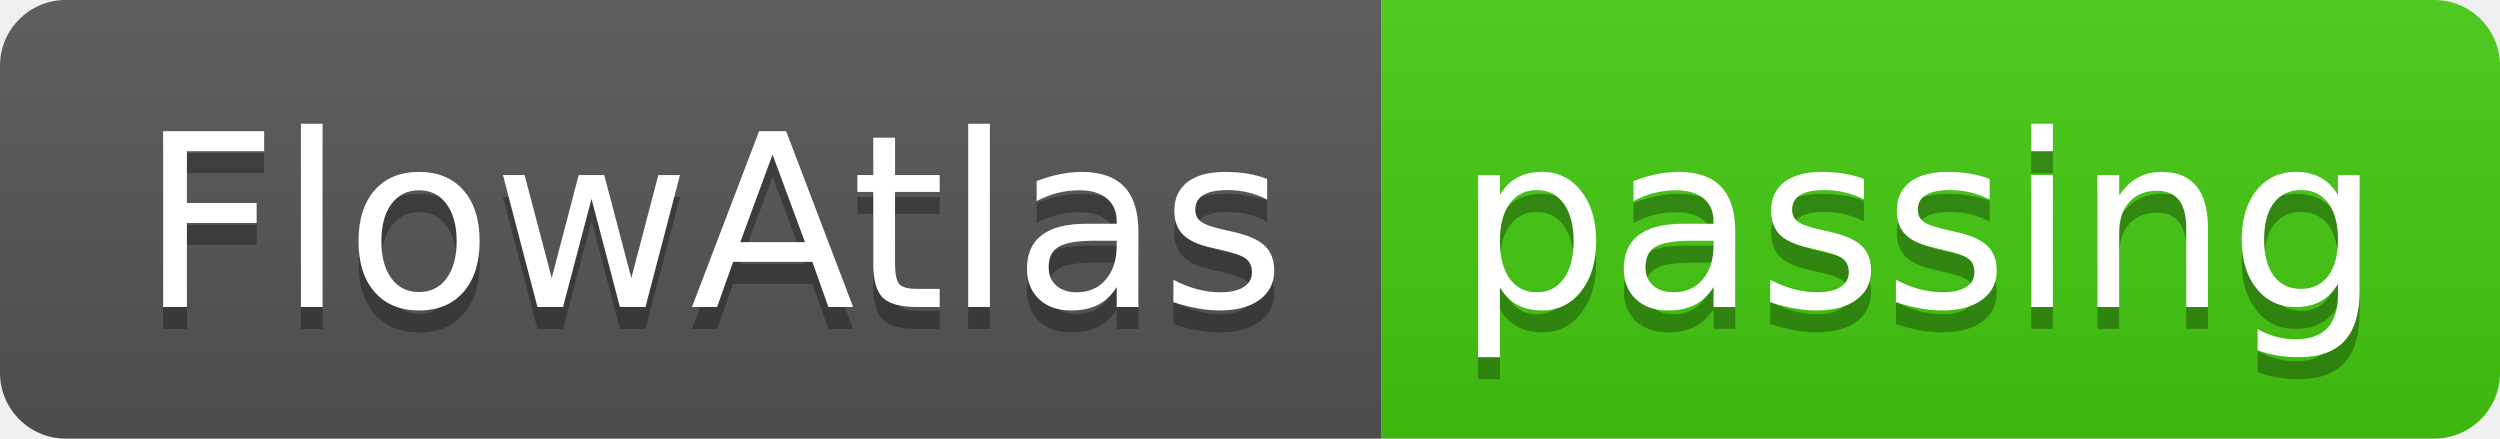
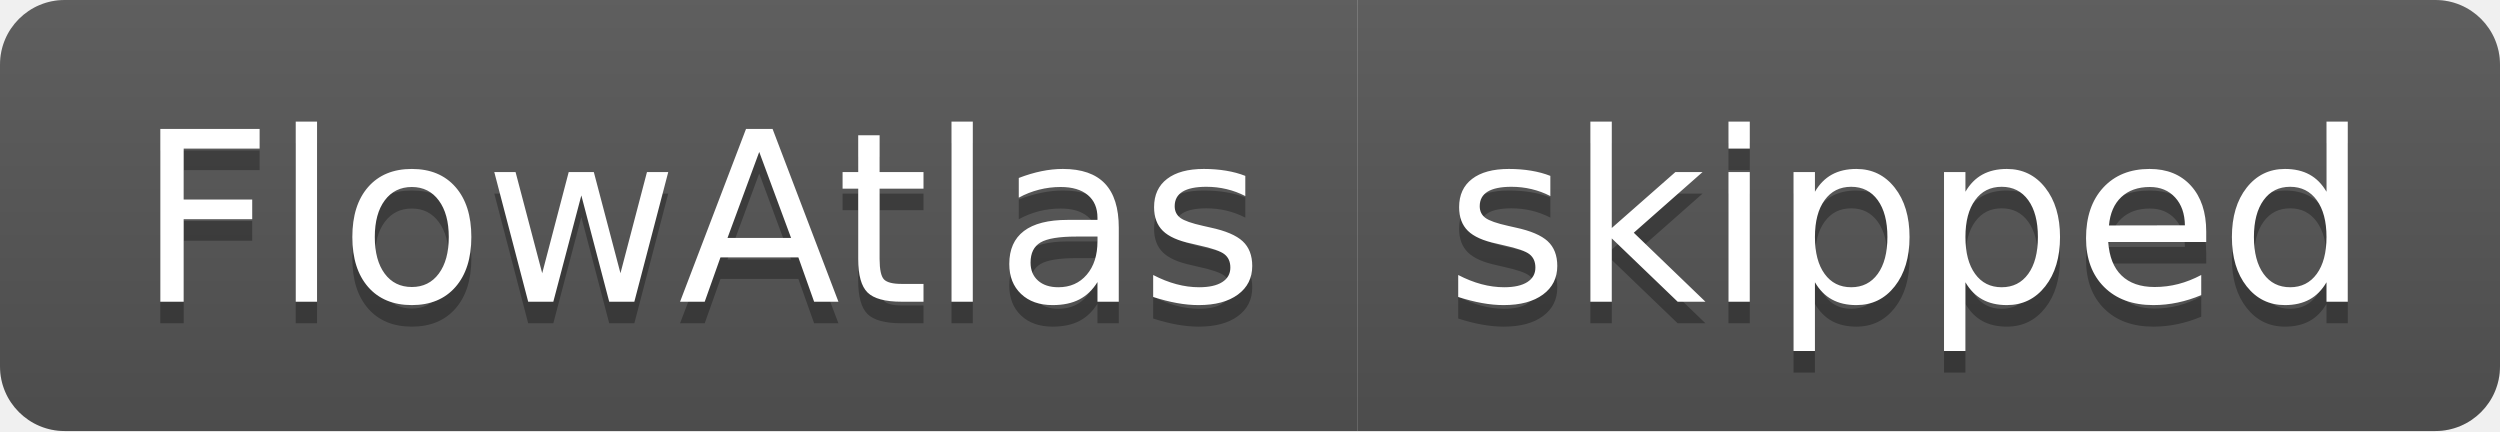
- <svg xmlns="http://www.w3.org/2000/svg" width="114" height="20" role="img" aria-label="FlowAtlas: passing">
+ <svg xmlns="http://www.w3.org/2000/svg" width="116" height="20" role="img" aria-label="FlowAtlas: skipped">
  <linearGradient id="s" x2="0" y2="100%">
    <stop offset="0" stop-color="#bbb" stop-opacity=".1" />
    <stop offset="1" stop-opacity=".1" />
  </linearGradient>
  <clipPath id="r">
-     <rect width="114" height="20" rx="3" fill="#fff" />
+     <rect width="116" height="20" rx="3" fill="#fff" />
  </clipPath>
  <g clip-path="url(#r)">
    <rect width="63" height="20" fill="#555" />
-     <rect x="63" width="51" height="20" fill="#4c1" />
-     <rect width="114" height="20" fill="url(#s)" />
+     <rect x="63" width="53" height="20" fill="#555" />
+     <rect width="116" height="20" fill="url(#s)" />
  </g>
  <g fill="#fff" text-anchor="middle" font-family="Verdana,Geneva,DejaVu Sans,sans-serif" text-rendering="geometricPrecision" font-size="110">
    <text aria-hidden="true" x="325" y="150" fill="#010101" fill-opacity=".3" transform="scale(.1)" textLength="530">FlowAtlas</text>
    <text x="325" y="140" transform="scale(.1)" fill="#fff" textLength="530">FlowAtlas</text>
-     <text aria-hidden="true" x="875" y="150" fill="#010101" fill-opacity=".3" transform="scale(.1)" textLength="410">passing</text>
-     <text x="875" y="140" transform="scale(.1)" fill="#fff" textLength="410">passing</text>
+     <text aria-hidden="true" x="885" y="150" fill="#010101" fill-opacity=".3" transform="scale(.1)" textLength="430">skipped</text>
+     <text x="885" y="140" transform="scale(.1)" fill="#fff" textLength="430">skipped</text>
  </g>
</svg>
